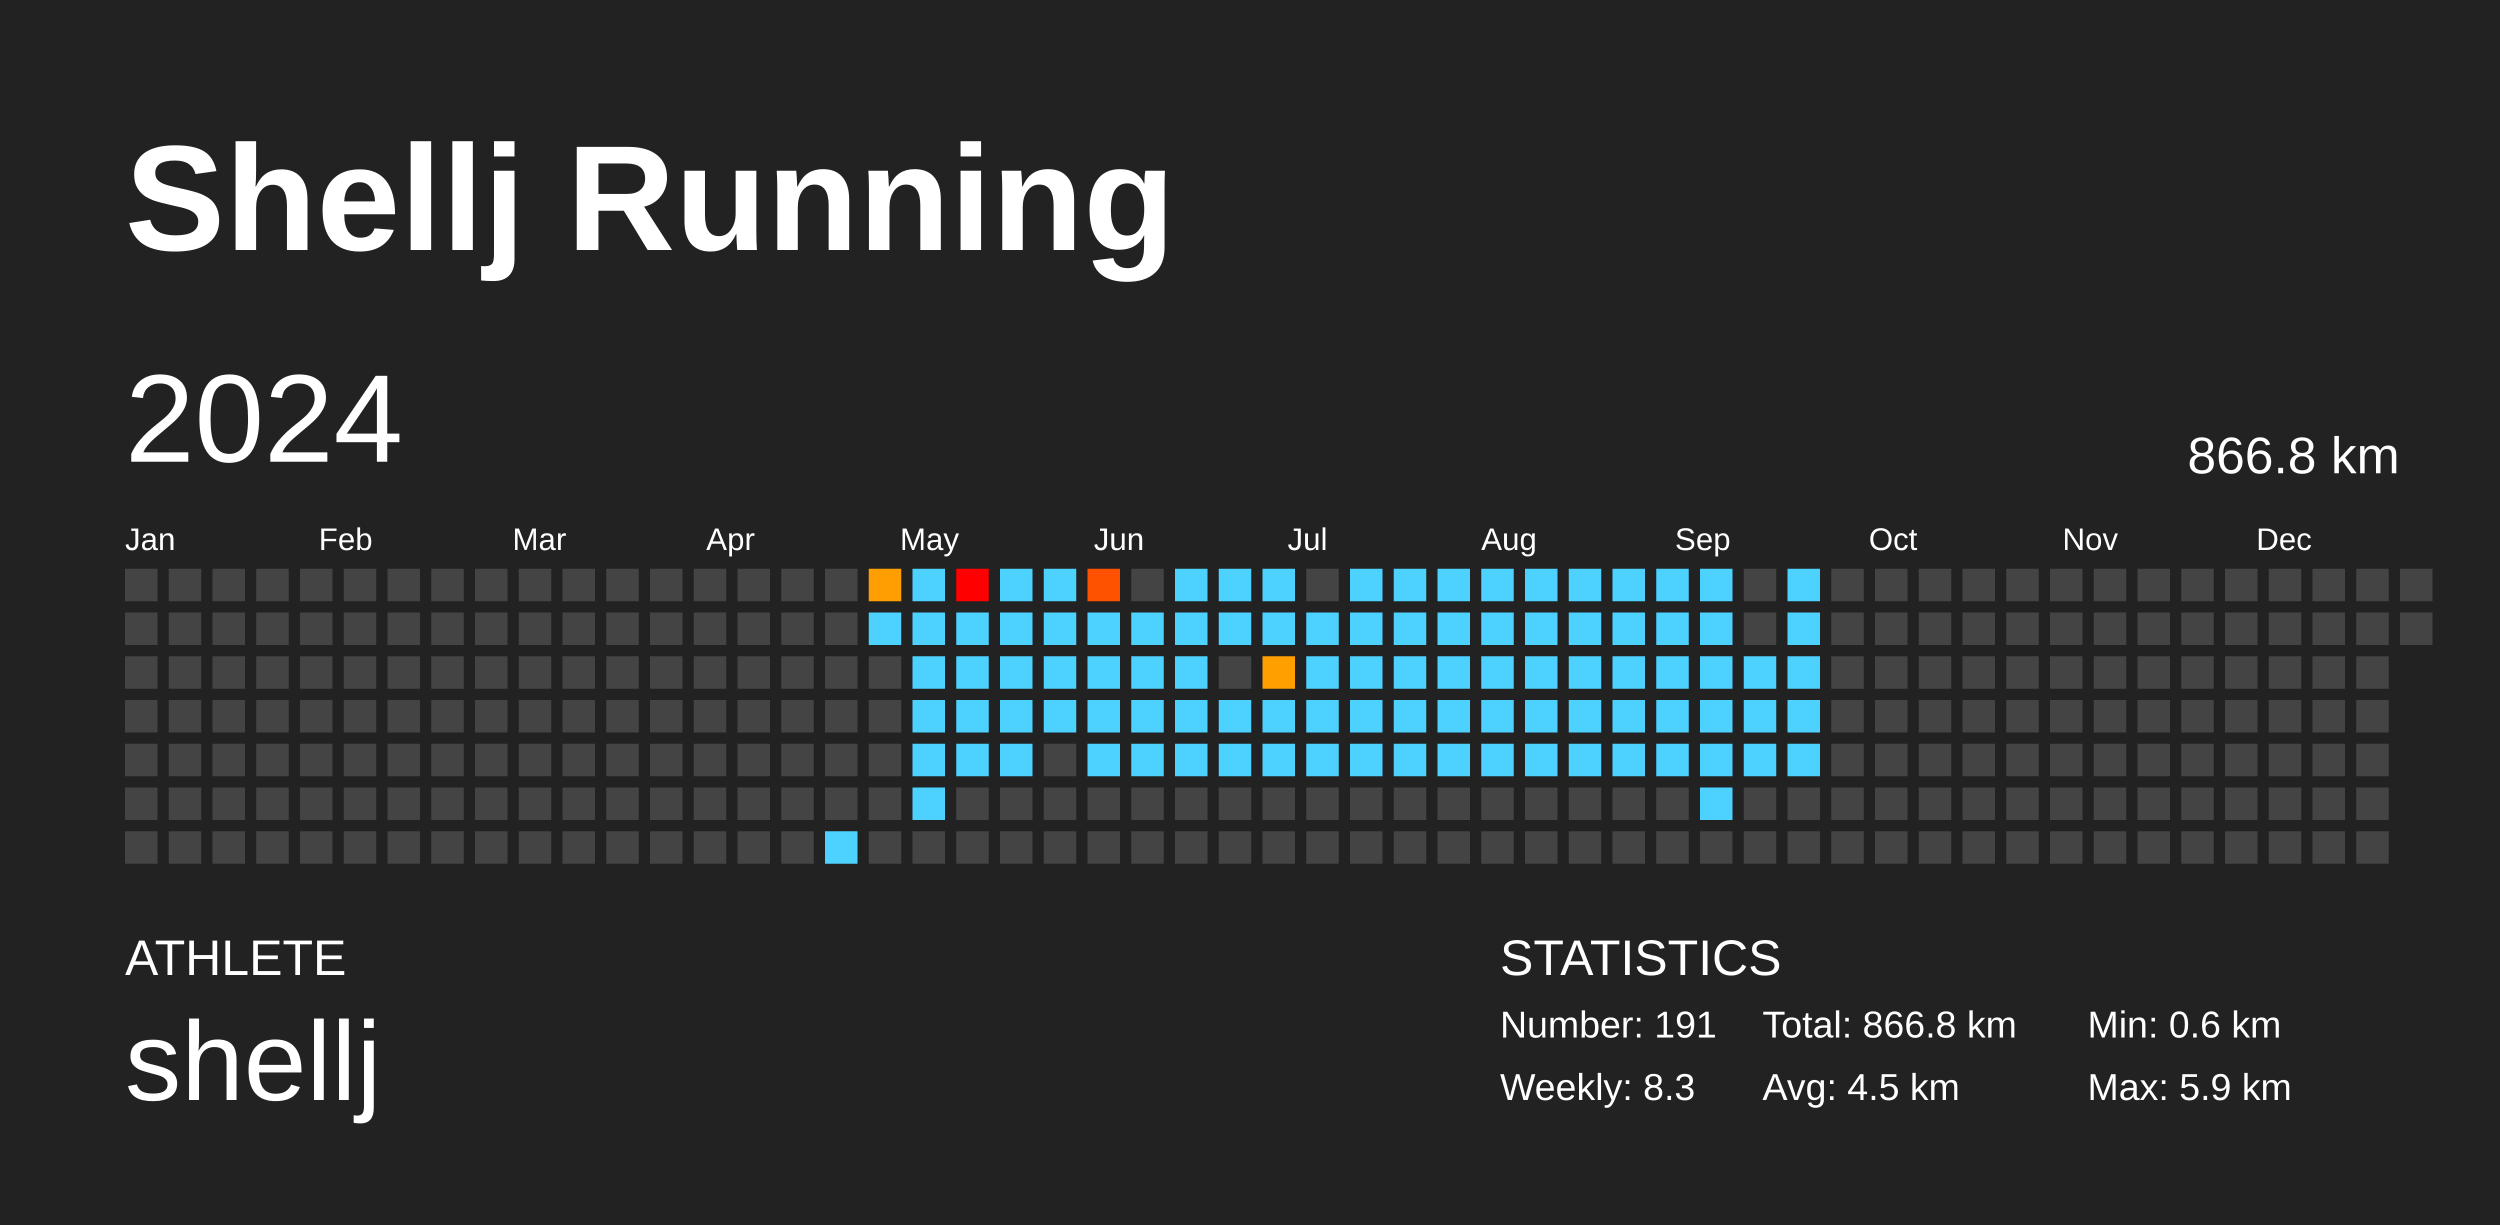
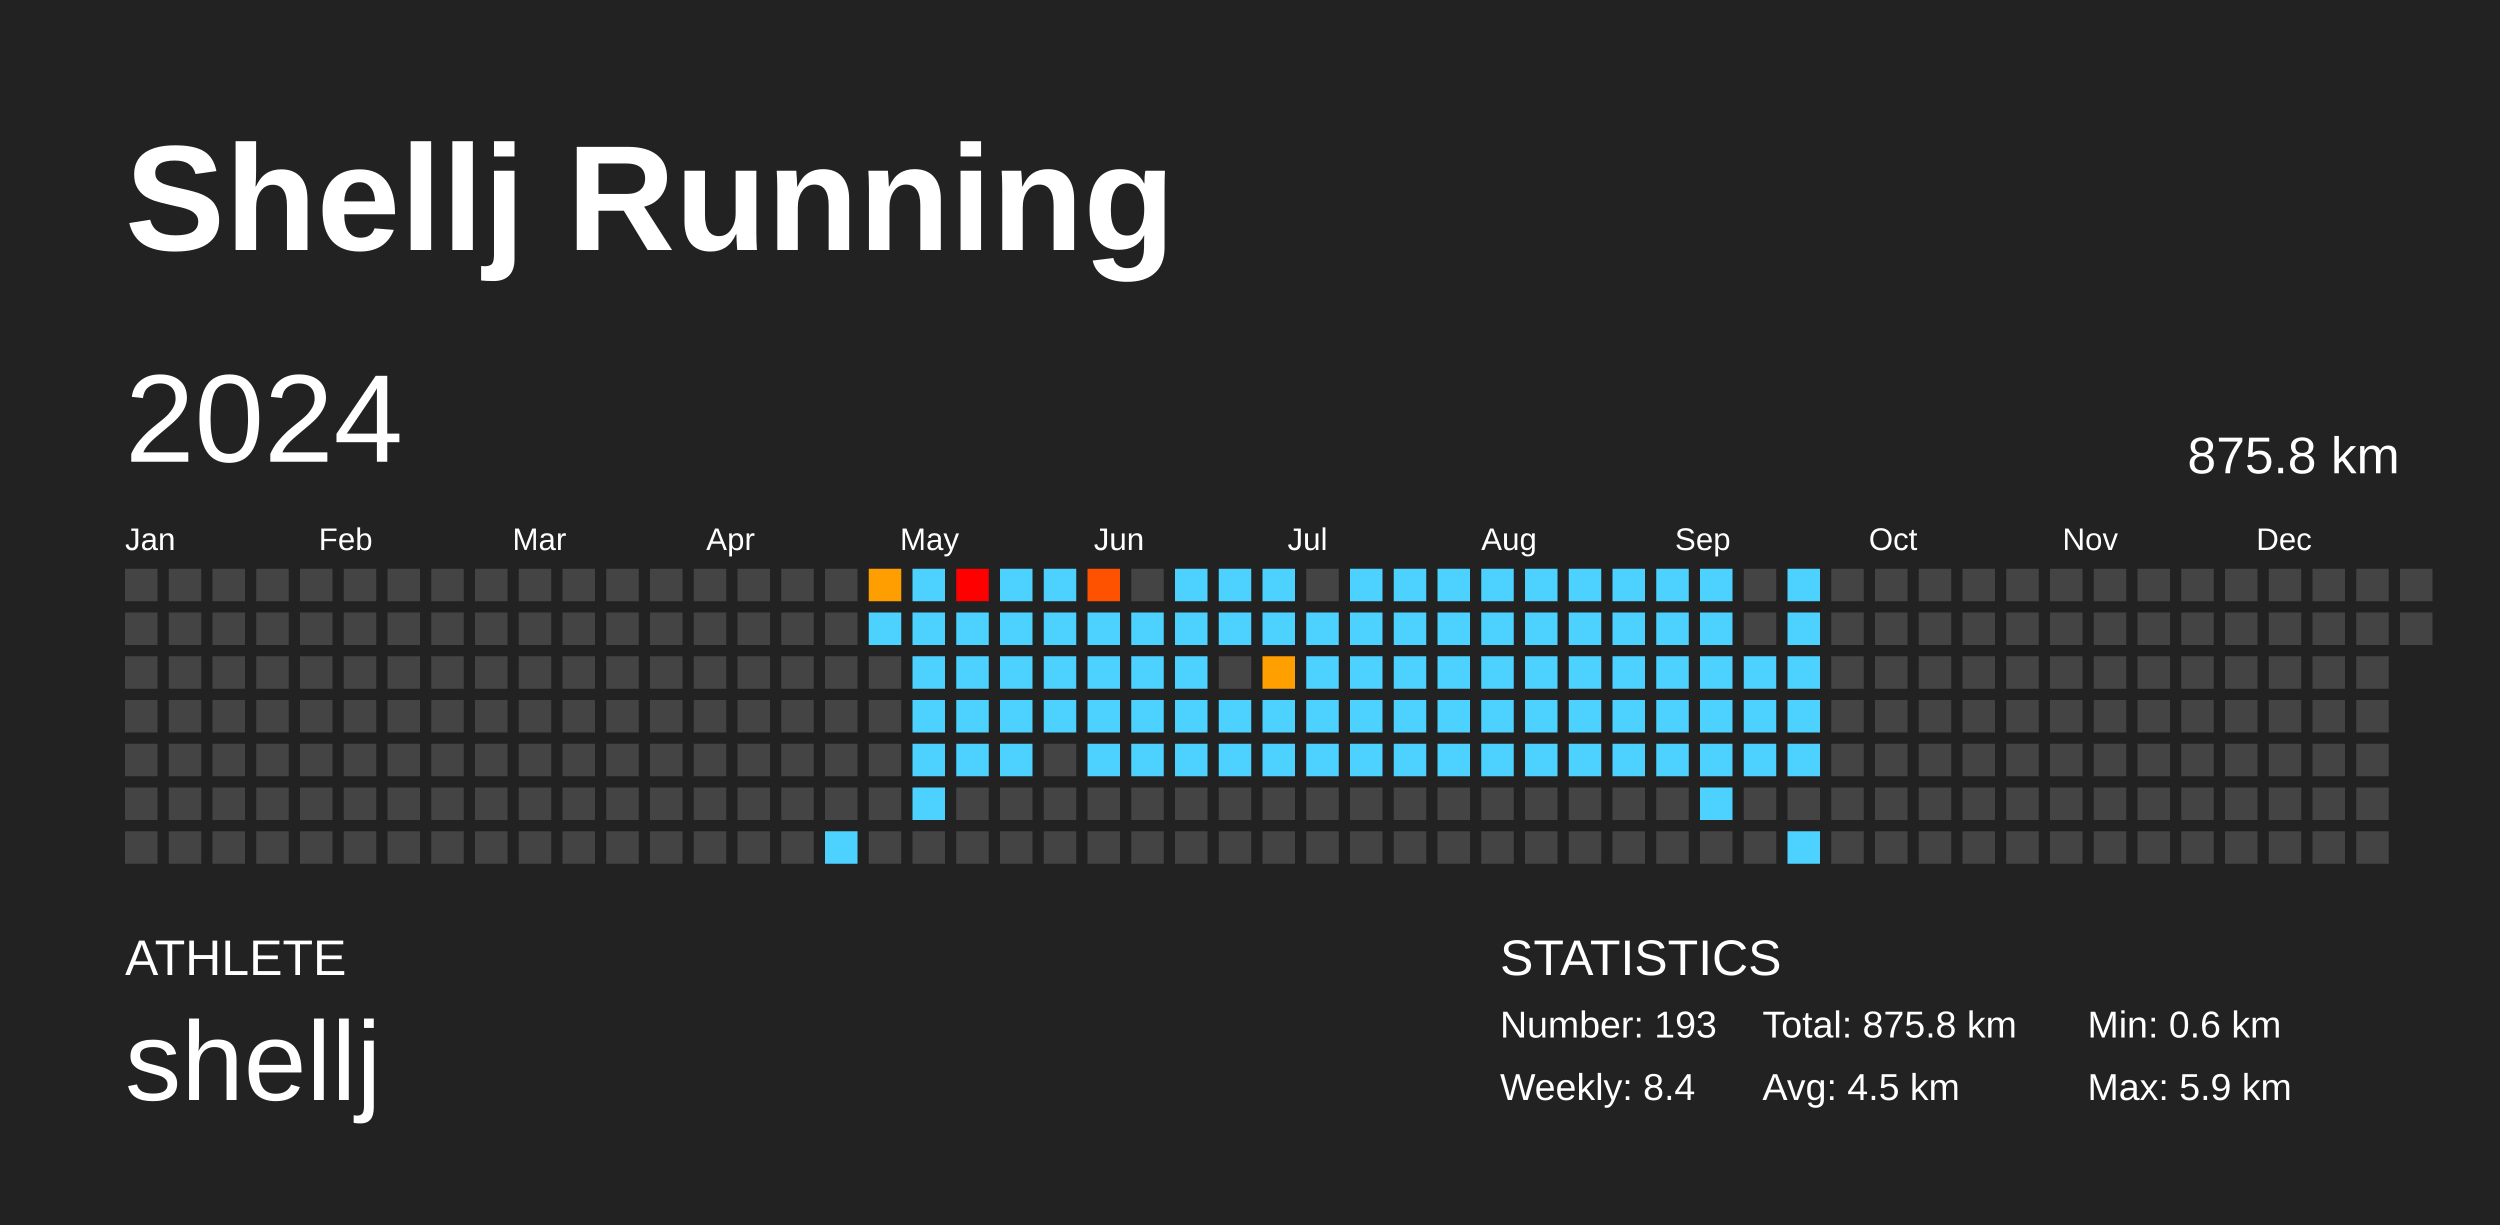
<svg xmlns="http://www.w3.org/2000/svg" baseProfile="full" height="98mm" version="1.1" viewBox="0,0,200,98" width="200mm">
  <defs />
  <rect fill="#222222" height="98" width="200" x="0" y="0" />
  <text fill="#FFFFFF" style="font-size:12px; font-family:Arial; font-weight:bold;" x="10" y="20">Shellj Running</text>
  <text fill="#FFFFFF" style="font-size:4px; font-family:Arial" x="10" y="78">ATHLETE</text>
  <text fill="#FFFFFF" style="font-size:9px; font-family:Arial" x="10" y="88">shellj</text>
  <text fill="#FFFFFF" style="font-size:4px; font-family:Arial" x="120" y="78">STATISTICS</text>
-   <text fill="#FFFFFF" style="font-size:3px; font-family:Arial" x="120" y="83">Number: 191</text>
-   <text fill="#FFFFFF" style="font-size:3px; font-family:Arial" x="120" y="88">Weekly: 8.3</text>
-   <text fill="#FFFFFF" style="font-size:3px; font-family:Arial" x="141" y="83">Total: 866.8 km</text>
+   <text fill="#FFFFFF" style="font-size:3px; font-family:Arial" x="120" y="83">Number: 193</text>
+   <text fill="#FFFFFF" style="font-size:3px; font-family:Arial" x="120" y="88">Weekly: 8.4</text>
+   <text fill="#FFFFFF" style="font-size:3px; font-family:Arial" x="141" y="83">Total: 875.8 km</text>
  <text fill="#FFFFFF" style="font-size:3px; font-family:Arial" x="141" y="88">Avg: 4.5 km</text>
  <text fill="#FFFFFF" style="font-size:3px; font-family:Arial" x="167" y="83">Min: 0.6 km</text>
  <text fill="#FFFFFF" style="font-size:3px; font-family:Arial" x="167" y="88">Max: 5.9 km</text>
  <text dominant-baseline="hanging" fill="#FFFFFF" style="font-size:10.0px; font-family:Arial;" x="10" y="30">2024</text>
-   <text dominant-baseline="hanging" fill="#FFFFFF" style="font-size:4.125px; font-family:Arial;" x="175" y="35">866.8 km</text>
+   <text dominant-baseline="hanging" fill="#FFFFFF" style="font-size:4.125px; font-family:Arial;" x="175" y="35">875.8 km</text>
  <text fill="#FFFFFF" style="font-size:2.5px; font-family:Arial" x="10.0" y="44">Jan</text>
  <text fill="#FFFFFF" style="font-size:2.5px; font-family:Arial" x="25.5" y="44">Feb</text>
  <text fill="#FFFFFF" style="font-size:2.5px; font-family:Arial" x="41.0" y="44">Mar</text>
  <text fill="#FFFFFF" style="font-size:2.5px; font-family:Arial" x="56.5" y="44">Apr</text>
  <text fill="#FFFFFF" style="font-size:2.5px; font-family:Arial" x="72.0" y="44">May</text>
  <text fill="#FFFFFF" style="font-size:2.5px; font-family:Arial" x="87.5" y="44">Jun</text>
  <text fill="#FFFFFF" style="font-size:2.5px; font-family:Arial" x="103.0" y="44">Jul</text>
  <text fill="#FFFFFF" style="font-size:2.5px; font-family:Arial" x="118.5" y="44">Aug</text>
  <text fill="#FFFFFF" style="font-size:2.5px; font-family:Arial" x="134.0" y="44">Sep</text>
  <text fill="#FFFFFF" style="font-size:2.5px; font-family:Arial" x="149.5" y="44">Oct</text>
  <text fill="#FFFFFF" style="font-size:2.5px; font-family:Arial" x="165.0" y="44">Nov</text>
  <text fill="#FFFFFF" style="font-size:2.5px; font-family:Arial" x="180.5" y="44">Dec</text>
  <rect fill="#444444" height="2.6" width="2.6" x="10.0" y="45.5" />
  <rect fill="#444444" height="2.6" width="2.6" x="10.0" y="49.0" />
  <rect fill="#444444" height="2.6" width="2.6" x="10.0" y="52.5" />
  <rect fill="#444444" height="2.6" width="2.6" x="10.0" y="56.0" />
  <rect fill="#444444" height="2.6" width="2.6" x="10.0" y="59.5" />
  <rect fill="#444444" height="2.6" width="2.6" x="10.0" y="63.0" />
  <rect fill="#444444" height="2.6" width="2.6" x="10.0" y="66.5" />
  <rect fill="#444444" height="2.6" width="2.6" x="13.5" y="45.5" />
  <rect fill="#444444" height="2.6" width="2.6" x="13.5" y="49.0" />
  <rect fill="#444444" height="2.6" width="2.6" x="13.5" y="52.5" />
  <rect fill="#444444" height="2.6" width="2.6" x="13.5" y="56.0" />
  <rect fill="#444444" height="2.6" width="2.6" x="13.5" y="59.5" />
  <rect fill="#444444" height="2.6" width="2.6" x="13.5" y="63.0" />
  <rect fill="#444444" height="2.6" width="2.6" x="13.5" y="66.5" />
  <rect fill="#444444" height="2.6" width="2.6" x="17.0" y="45.5" />
  <rect fill="#444444" height="2.6" width="2.6" x="17.0" y="49.0" />
  <rect fill="#444444" height="2.6" width="2.6" x="17.0" y="52.5" />
  <rect fill="#444444" height="2.6" width="2.6" x="17.0" y="56.0" />
  <rect fill="#444444" height="2.6" width="2.6" x="17.0" y="59.5" />
  <rect fill="#444444" height="2.6" width="2.6" x="17.0" y="63.0" />
  <rect fill="#444444" height="2.6" width="2.6" x="17.0" y="66.5" />
  <rect fill="#444444" height="2.6" width="2.6" x="20.5" y="45.5" />
  <rect fill="#444444" height="2.6" width="2.6" x="20.5" y="49.0" />
  <rect fill="#444444" height="2.6" width="2.6" x="20.5" y="52.5" />
  <rect fill="#444444" height="2.6" width="2.6" x="20.5" y="56.0" />
  <rect fill="#444444" height="2.6" width="2.6" x="20.5" y="59.5" />
  <rect fill="#444444" height="2.6" width="2.6" x="20.5" y="63.0" />
  <rect fill="#444444" height="2.6" width="2.6" x="20.5" y="66.5" />
  <rect fill="#444444" height="2.6" width="2.6" x="24.0" y="45.5" />
  <rect fill="#444444" height="2.6" width="2.6" x="24.0" y="49.0" />
  <rect fill="#444444" height="2.6" width="2.6" x="24.0" y="52.5" />
  <rect fill="#444444" height="2.6" width="2.6" x="24.0" y="56.0" />
  <rect fill="#444444" height="2.6" width="2.6" x="24.0" y="59.5" />
  <rect fill="#444444" height="2.6" width="2.6" x="24.0" y="63.0" />
  <rect fill="#444444" height="2.6" width="2.6" x="24.0" y="66.5" />
  <rect fill="#444444" height="2.6" width="2.6" x="27.5" y="45.5" />
  <rect fill="#444444" height="2.6" width="2.6" x="27.5" y="49.0" />
  <rect fill="#444444" height="2.6" width="2.6" x="27.5" y="52.5" />
  <rect fill="#444444" height="2.6" width="2.6" x="27.5" y="56.0" />
  <rect fill="#444444" height="2.6" width="2.6" x="27.5" y="59.5" />
  <rect fill="#444444" height="2.6" width="2.6" x="27.5" y="63.0" />
  <rect fill="#444444" height="2.6" width="2.6" x="27.5" y="66.5" />
  <rect fill="#444444" height="2.6" width="2.6" x="31.0" y="45.5" />
  <rect fill="#444444" height="2.6" width="2.6" x="31.0" y="49.0" />
  <rect fill="#444444" height="2.6" width="2.6" x="31.0" y="52.5" />
  <rect fill="#444444" height="2.6" width="2.6" x="31.0" y="56.0" />
  <rect fill="#444444" height="2.6" width="2.6" x="31.0" y="59.5" />
  <rect fill="#444444" height="2.6" width="2.6" x="31.0" y="63.0" />
  <rect fill="#444444" height="2.6" width="2.6" x="31.0" y="66.5" />
  <rect fill="#444444" height="2.6" width="2.6" x="34.5" y="45.5" />
  <rect fill="#444444" height="2.6" width="2.6" x="34.5" y="49.0" />
  <rect fill="#444444" height="2.6" width="2.6" x="34.5" y="52.5" />
  <rect fill="#444444" height="2.6" width="2.6" x="34.5" y="56.0" />
  <rect fill="#444444" height="2.6" width="2.6" x="34.5" y="59.5" />
  <rect fill="#444444" height="2.6" width="2.6" x="34.5" y="63.0" />
  <rect fill="#444444" height="2.6" width="2.6" x="34.5" y="66.5" />
  <rect fill="#444444" height="2.6" width="2.6" x="38.0" y="45.5" />
  <rect fill="#444444" height="2.6" width="2.6" x="38.0" y="49.0" />
  <rect fill="#444444" height="2.6" width="2.6" x="38.0" y="52.5" />
  <rect fill="#444444" height="2.6" width="2.6" x="38.0" y="56.0" />
  <rect fill="#444444" height="2.6" width="2.6" x="38.0" y="59.5" />
  <rect fill="#444444" height="2.6" width="2.6" x="38.0" y="63.0" />
  <rect fill="#444444" height="2.6" width="2.6" x="38.0" y="66.5" />
  <rect fill="#444444" height="2.6" width="2.6" x="41.5" y="45.5" />
  <rect fill="#444444" height="2.6" width="2.6" x="41.5" y="49.0" />
  <rect fill="#444444" height="2.6" width="2.6" x="41.5" y="52.5" />
  <rect fill="#444444" height="2.6" width="2.6" x="41.5" y="56.0" />
  <rect fill="#444444" height="2.6" width="2.6" x="41.5" y="59.5" />
  <rect fill="#444444" height="2.6" width="2.6" x="41.5" y="63.0" />
  <rect fill="#444444" height="2.6" width="2.6" x="41.5" y="66.5" />
  <rect fill="#444444" height="2.6" width="2.6" x="45.0" y="45.5" />
  <rect fill="#444444" height="2.6" width="2.6" x="45.0" y="49.0" />
  <rect fill="#444444" height="2.6" width="2.6" x="45.0" y="52.5" />
  <rect fill="#444444" height="2.6" width="2.6" x="45.0" y="56.0" />
  <rect fill="#444444" height="2.6" width="2.6" x="45.0" y="59.5" />
  <rect fill="#444444" height="2.6" width="2.6" x="45.0" y="63.0" />
  <rect fill="#444444" height="2.6" width="2.6" x="45.0" y="66.5" />
  <rect fill="#444444" height="2.6" width="2.6" x="48.5" y="45.5" />
  <rect fill="#444444" height="2.6" width="2.6" x="48.5" y="49.0" />
  <rect fill="#444444" height="2.6" width="2.6" x="48.5" y="52.5" />
  <rect fill="#444444" height="2.6" width="2.6" x="48.5" y="56.0" />
  <rect fill="#444444" height="2.6" width="2.6" x="48.5" y="59.5" />
  <rect fill="#444444" height="2.6" width="2.6" x="48.5" y="63.0" />
  <rect fill="#444444" height="2.6" width="2.6" x="48.5" y="66.5" />
  <rect fill="#444444" height="2.6" width="2.6" x="52.0" y="45.5" />
  <rect fill="#444444" height="2.6" width="2.6" x="52.0" y="49.0" />
  <rect fill="#444444" height="2.6" width="2.6" x="52.0" y="52.5" />
  <rect fill="#444444" height="2.6" width="2.6" x="52.0" y="56.0" />
  <rect fill="#444444" height="2.6" width="2.6" x="52.0" y="59.5" />
  <rect fill="#444444" height="2.6" width="2.6" x="52.0" y="63.0" />
  <rect fill="#444444" height="2.6" width="2.6" x="52.0" y="66.5" />
  <rect fill="#444444" height="2.6" width="2.6" x="55.5" y="45.5" />
  <rect fill="#444444" height="2.6" width="2.6" x="55.5" y="49.0" />
  <rect fill="#444444" height="2.6" width="2.6" x="55.5" y="52.5" />
  <rect fill="#444444" height="2.6" width="2.6" x="55.5" y="56.0" />
  <rect fill="#444444" height="2.6" width="2.6" x="55.5" y="59.5" />
  <rect fill="#444444" height="2.6" width="2.6" x="55.5" y="63.0" />
  <rect fill="#444444" height="2.6" width="2.6" x="55.5" y="66.5" />
  <rect fill="#444444" height="2.6" width="2.6" x="59.0" y="45.5" />
  <rect fill="#444444" height="2.6" width="2.6" x="59.0" y="49.0" />
  <rect fill="#444444" height="2.6" width="2.6" x="59.0" y="52.5" />
  <rect fill="#444444" height="2.6" width="2.6" x="59.0" y="56.0" />
  <rect fill="#444444" height="2.6" width="2.6" x="59.0" y="59.5" />
  <rect fill="#444444" height="2.6" width="2.6" x="59.0" y="63.0" />
  <rect fill="#444444" height="2.6" width="2.6" x="59.0" y="66.5" />
  <rect fill="#444444" height="2.6" width="2.6" x="62.5" y="45.5" />
  <rect fill="#444444" height="2.6" width="2.6" x="62.5" y="49.0" />
  <rect fill="#444444" height="2.6" width="2.6" x="62.5" y="52.5" />
  <rect fill="#444444" height="2.6" width="2.6" x="62.5" y="56.0" />
  <rect fill="#444444" height="2.6" width="2.6" x="62.5" y="59.5" />
  <rect fill="#444444" height="2.6" width="2.6" x="62.5" y="63.0" />
  <rect fill="#444444" height="2.6" width="2.6" x="62.5" y="66.5" />
  <rect fill="#444444" height="2.6" width="2.6" x="66.0" y="45.5" />
  <rect fill="#444444" height="2.6" width="2.6" x="66.0" y="49.0" />
  <rect fill="#444444" height="2.6" width="2.6" x="66.0" y="52.5" />
  <rect fill="#444444" height="2.6" width="2.6" x="66.0" y="56.0" />
  <rect fill="#444444" height="2.6" width="2.6" x="66.0" y="59.5" />
  <rect fill="#444444" height="2.6" width="2.6" x="66.0" y="63.0" />
  <rect fill="#4dd2ff" height="2.6" width="2.6" x="66.0" y="66.5" />
  <rect fill="#ff9e00" height="2.6" width="2.6" x="69.5" y="45.5" />
  <rect fill="#4dd2ff" height="2.6" width="2.6" x="69.5" y="49.0" />
  <rect fill="#444444" height="2.6" width="2.6" x="69.5" y="52.5" />
  <rect fill="#444444" height="2.6" width="2.6" x="69.5" y="56.0" />
  <rect fill="#444444" height="2.6" width="2.6" x="69.5" y="59.5" />
  <rect fill="#444444" height="2.6" width="2.6" x="69.5" y="63.0" />
  <rect fill="#444444" height="2.6" width="2.6" x="69.5" y="66.5" />
  <rect fill="#4dd2ff" height="2.6" width="2.6" x="73.0" y="45.5" />
  <rect fill="#4dd2ff" height="2.6" width="2.6" x="73.0" y="49.0" />
  <rect fill="#4dd2ff" height="2.6" width="2.6" x="73.0" y="52.5" />
  <rect fill="#4dd2ff" height="2.6" width="2.6" x="73.0" y="56.0" />
  <rect fill="#4dd2ff" height="2.6" width="2.6" x="73.0" y="59.5" />
  <rect fill="#4dd2ff" height="2.6" width="2.6" x="73.0" y="63.0" />
  <rect fill="#444444" height="2.6" width="2.6" x="73.0" y="66.5" />
  <rect fill="red" height="2.6" width="2.6" x="76.5" y="45.5" />
  <rect fill="#4dd2ff" height="2.6" width="2.6" x="76.5" y="49.0" />
  <rect fill="#4dd2ff" height="2.6" width="2.6" x="76.5" y="52.5" />
  <rect fill="#4dd2ff" height="2.6" width="2.6" x="76.5" y="56.0" />
  <rect fill="#4dd2ff" height="2.6" width="2.6" x="76.5" y="59.5" />
  <rect fill="#444444" height="2.6" width="2.6" x="76.5" y="63.0" />
  <rect fill="#444444" height="2.6" width="2.6" x="76.5" y="66.5" />
  <rect fill="#4dd2ff" height="2.6" width="2.6" x="80.0" y="45.5" />
  <rect fill="#4dd2ff" height="2.6" width="2.6" x="80.0" y="49.0" />
  <rect fill="#4dd2ff" height="2.6" width="2.6" x="80.0" y="52.5" />
  <rect fill="#4dd2ff" height="2.6" width="2.6" x="80.0" y="56.0" />
  <rect fill="#4dd2ff" height="2.6" width="2.6" x="80.0" y="59.5" />
  <rect fill="#444444" height="2.6" width="2.6" x="80.0" y="63.0" />
  <rect fill="#444444" height="2.6" width="2.6" x="80.0" y="66.5" />
  <rect fill="#4dd2ff" height="2.6" width="2.6" x="83.5" y="45.5" />
  <rect fill="#4dd2ff" height="2.6" width="2.6" x="83.5" y="49.0" />
  <rect fill="#4dd2ff" height="2.6" width="2.6" x="83.5" y="52.5" />
  <rect fill="#4dd2ff" height="2.6" width="2.6" x="83.5" y="56.0" />
  <rect fill="#444444" height="2.6" width="2.6" x="83.5" y="59.5" />
  <rect fill="#444444" height="2.6" width="2.6" x="83.5" y="63.0" />
  <rect fill="#444444" height="2.6" width="2.6" x="83.5" y="66.5" />
  <rect fill="#ff5200" height="2.6" width="2.6" x="87.0" y="45.5" />
  <rect fill="#4dd2ff" height="2.6" width="2.6" x="87.0" y="49.0" />
  <rect fill="#4dd2ff" height="2.6" width="2.6" x="87.0" y="52.5" />
  <rect fill="#4dd2ff" height="2.6" width="2.6" x="87.0" y="56.0" />
  <rect fill="#4dd2ff" height="2.6" width="2.6" x="87.0" y="59.5" />
  <rect fill="#444444" height="2.6" width="2.6" x="87.0" y="63.0" />
  <rect fill="#444444" height="2.6" width="2.6" x="87.0" y="66.5" />
  <rect fill="#444444" height="2.6" width="2.6" x="90.5" y="45.5" />
  <rect fill="#4dd2ff" height="2.6" width="2.6" x="90.5" y="49.0" />
  <rect fill="#4dd2ff" height="2.6" width="2.6" x="90.5" y="52.5" />
  <rect fill="#4dd2ff" height="2.6" width="2.6" x="90.5" y="56.0" />
  <rect fill="#4dd2ff" height="2.6" width="2.6" x="90.5" y="59.5" />
  <rect fill="#444444" height="2.6" width="2.6" x="90.5" y="63.0" />
  <rect fill="#444444" height="2.6" width="2.6" x="90.5" y="66.5" />
  <rect fill="#4dd2ff" height="2.6" width="2.6" x="94.0" y="45.5" />
  <rect fill="#4dd2ff" height="2.6" width="2.6" x="94.0" y="49.0" />
  <rect fill="#4dd2ff" height="2.6" width="2.6" x="94.0" y="52.5" />
  <rect fill="#4dd2ff" height="2.6" width="2.6" x="94.0" y="56.0" />
  <rect fill="#4dd2ff" height="2.6" width="2.6" x="94.0" y="59.5" />
  <rect fill="#444444" height="2.6" width="2.6" x="94.0" y="63.0" />
  <rect fill="#444444" height="2.6" width="2.6" x="94.0" y="66.5" />
  <rect fill="#4dd2ff" height="2.6" width="2.6" x="97.5" y="45.5" />
  <rect fill="#4dd2ff" height="2.6" width="2.6" x="97.5" y="49.0" />
  <rect fill="#444444" height="2.6" width="2.6" x="97.5" y="52.5" />
  <rect fill="#4dd2ff" height="2.6" width="2.6" x="97.5" y="56.0" />
  <rect fill="#4dd2ff" height="2.6" width="2.6" x="97.5" y="59.5" />
  <rect fill="#444444" height="2.6" width="2.6" x="97.5" y="63.0" />
  <rect fill="#444444" height="2.6" width="2.6" x="97.5" y="66.5" />
  <rect fill="#4dd2ff" height="2.6" width="2.6" x="101.0" y="45.5" />
  <rect fill="#4dd2ff" height="2.6" width="2.6" x="101.0" y="49.0" />
  <rect fill="#ffa000" height="2.6" width="2.6" x="101.0" y="52.5" />
  <rect fill="#4dd2ff" height="2.6" width="2.6" x="101.0" y="56.0" />
  <rect fill="#4dd2ff" height="2.6" width="2.6" x="101.0" y="59.5" />
  <rect fill="#444444" height="2.6" width="2.6" x="101.0" y="63.0" />
  <rect fill="#444444" height="2.6" width="2.6" x="101.0" y="66.5" />
  <rect fill="#444444" height="2.6" width="2.6" x="104.5" y="45.5" />
  <rect fill="#4dd2ff" height="2.6" width="2.6" x="104.5" y="49.0" />
  <rect fill="#4dd2ff" height="2.6" width="2.6" x="104.5" y="52.5" />
  <rect fill="#4dd2ff" height="2.6" width="2.6" x="104.5" y="56.0" />
  <rect fill="#4dd2ff" height="2.6" width="2.6" x="104.5" y="59.5" />
  <rect fill="#444444" height="2.6" width="2.6" x="104.5" y="63.0" />
  <rect fill="#444444" height="2.6" width="2.6" x="104.5" y="66.5" />
  <rect fill="#4dd2ff" height="2.6" width="2.6" x="108.0" y="45.5" />
  <rect fill="#4dd2ff" height="2.6" width="2.6" x="108.0" y="49.0" />
  <rect fill="#4dd2ff" height="2.6" width="2.6" x="108.0" y="52.5" />
  <rect fill="#4dd2ff" height="2.6" width="2.6" x="108.0" y="56.0" />
  <rect fill="#4dd2ff" height="2.6" width="2.6" x="108.0" y="59.5" />
  <rect fill="#444444" height="2.6" width="2.6" x="108.0" y="63.0" />
  <rect fill="#444444" height="2.6" width="2.6" x="108.0" y="66.5" />
  <rect fill="#4dd2ff" height="2.6" width="2.6" x="111.5" y="45.5" />
  <rect fill="#4dd2ff" height="2.6" width="2.6" x="111.5" y="49.0" />
  <rect fill="#4dd2ff" height="2.6" width="2.6" x="111.5" y="52.5" />
  <rect fill="#4dd2ff" height="2.6" width="2.6" x="111.5" y="56.0" />
  <rect fill="#4dd2ff" height="2.6" width="2.6" x="111.5" y="59.5" />
  <rect fill="#444444" height="2.6" width="2.6" x="111.5" y="63.0" />
  <rect fill="#444444" height="2.6" width="2.6" x="111.5" y="66.5" />
  <rect fill="#4dd2ff" height="2.6" width="2.6" x="115.0" y="45.5" />
  <rect fill="#4dd2ff" height="2.6" width="2.6" x="115.0" y="49.0" />
  <rect fill="#4dd2ff" height="2.6" width="2.6" x="115.0" y="52.5" />
  <rect fill="#4dd2ff" height="2.6" width="2.6" x="115.0" y="56.0" />
  <rect fill="#4dd2ff" height="2.6" width="2.6" x="115.0" y="59.5" />
  <rect fill="#444444" height="2.6" width="2.6" x="115.0" y="63.0" />
  <rect fill="#444444" height="2.6" width="2.6" x="115.0" y="66.5" />
  <rect fill="#4dd2ff" height="2.6" width="2.6" x="118.5" y="45.5" />
  <rect fill="#4dd2ff" height="2.6" width="2.6" x="118.5" y="49.0" />
  <rect fill="#4dd2ff" height="2.6" width="2.6" x="118.5" y="52.5" />
  <rect fill="#4dd2ff" height="2.6" width="2.6" x="118.5" y="56.0" />
  <rect fill="#4dd2ff" height="2.6" width="2.6" x="118.5" y="59.5" />
  <rect fill="#444444" height="2.6" width="2.6" x="118.5" y="63.0" />
  <rect fill="#444444" height="2.6" width="2.6" x="118.5" y="66.5" />
  <rect fill="#4dd2ff" height="2.6" width="2.6" x="122.0" y="45.5" />
  <rect fill="#4dd2ff" height="2.6" width="2.6" x="122.0" y="49.0" />
  <rect fill="#4dd2ff" height="2.6" width="2.6" x="122.0" y="52.5" />
  <rect fill="#4dd2ff" height="2.6" width="2.6" x="122.0" y="56.0" />
  <rect fill="#4dd2ff" height="2.6" width="2.6" x="122.0" y="59.5" />
  <rect fill="#444444" height="2.6" width="2.6" x="122.0" y="63.0" />
  <rect fill="#444444" height="2.6" width="2.6" x="122.0" y="66.5" />
  <rect fill="#4dd2ff" height="2.6" width="2.6" x="125.5" y="45.5" />
  <rect fill="#4dd2ff" height="2.6" width="2.6" x="125.5" y="49.0" />
  <rect fill="#4dd2ff" height="2.6" width="2.6" x="125.5" y="52.5" />
  <rect fill="#4dd2ff" height="2.6" width="2.6" x="125.5" y="56.0" />
  <rect fill="#4dd2ff" height="2.6" width="2.6" x="125.5" y="59.5" />
  <rect fill="#444444" height="2.6" width="2.6" x="125.5" y="63.0" />
  <rect fill="#444444" height="2.6" width="2.6" x="125.5" y="66.5" />
  <rect fill="#4dd2ff" height="2.6" width="2.6" x="129.0" y="45.5" />
  <rect fill="#4dd2ff" height="2.6" width="2.6" x="129.0" y="49.0" />
  <rect fill="#4dd2ff" height="2.6" width="2.6" x="129.0" y="52.5" />
  <rect fill="#4dd2ff" height="2.6" width="2.6" x="129.0" y="56.0" />
  <rect fill="#4dd2ff" height="2.6" width="2.6" x="129.0" y="59.5" />
  <rect fill="#444444" height="2.6" width="2.6" x="129.0" y="63.0" />
  <rect fill="#444444" height="2.6" width="2.6" x="129.0" y="66.5" />
  <rect fill="#4dd2ff" height="2.6" width="2.6" x="132.5" y="45.5" />
  <rect fill="#4dd2ff" height="2.6" width="2.6" x="132.5" y="49.0" />
  <rect fill="#4dd2ff" height="2.6" width="2.6" x="132.5" y="52.5" />
  <rect fill="#4dd2ff" height="2.6" width="2.6" x="132.5" y="56.0" />
  <rect fill="#4dd2ff" height="2.6" width="2.6" x="132.5" y="59.5" />
  <rect fill="#444444" height="2.6" width="2.6" x="132.5" y="63.0" />
  <rect fill="#444444" height="2.6" width="2.6" x="132.5" y="66.5" />
  <rect fill="#4dd2ff" height="2.6" width="2.6" x="136.0" y="45.5" />
  <rect fill="#4dd2ff" height="2.6" width="2.6" x="136.0" y="49.0" />
  <rect fill="#4dd2ff" height="2.6" width="2.6" x="136.0" y="52.5" />
  <rect fill="#4dd2ff" height="2.6" width="2.6" x="136.0" y="56.0" />
  <rect fill="#4dd2ff" height="2.6" width="2.6" x="136.0" y="59.5" />
  <rect fill="#4dd2ff" height="2.6" width="2.6" x="136.0" y="63.0" />
  <rect fill="#444444" height="2.6" width="2.6" x="136.0" y="66.5" />
  <rect fill="#444444" height="2.6" width="2.6" x="139.5" y="45.5" />
  <rect fill="#444444" height="2.6" width="2.6" x="139.5" y="49.0" />
  <rect fill="#4dd2ff" height="2.6" width="2.6" x="139.5" y="52.5" />
  <rect fill="#4dd2ff" height="2.6" width="2.6" x="139.5" y="56.0" />
  <rect fill="#4dd2ff" height="2.6" width="2.6" x="139.5" y="59.5" />
  <rect fill="#444444" height="2.6" width="2.6" x="139.5" y="63.0" />
  <rect fill="#444444" height="2.6" width="2.6" x="139.5" y="66.5" />
  <rect fill="#4dd2ff" height="2.6" width="2.6" x="143.0" y="45.5" />
  <rect fill="#4dd2ff" height="2.6" width="2.6" x="143.0" y="49.0" />
  <rect fill="#4dd2ff" height="2.6" width="2.6" x="143.0" y="52.5" />
  <rect fill="#4dd2ff" height="2.6" width="2.6" x="143.0" y="56.0" />
  <rect fill="#4dd2ff" height="2.6" width="2.6" x="143.0" y="59.5" />
  <rect fill="#444444" height="2.6" width="2.6" x="143.0" y="63.0" />
-   <rect fill="#444444" height="2.6" width="2.6" x="143.0" y="66.5" />
+   <rect fill="#4dd2ff" height="2.6" width="2.6" x="143.0" y="66.5" />
  <rect fill="#444444" height="2.6" width="2.6" x="146.5" y="45.5" />
  <rect fill="#444444" height="2.6" width="2.6" x="146.5" y="49.0" />
  <rect fill="#444444" height="2.6" width="2.6" x="146.5" y="52.5" />
  <rect fill="#444444" height="2.6" width="2.6" x="146.5" y="56.0" />
  <rect fill="#444444" height="2.6" width="2.6" x="146.5" y="59.5" />
  <rect fill="#444444" height="2.6" width="2.6" x="146.5" y="63.0" />
  <rect fill="#444444" height="2.6" width="2.6" x="146.5" y="66.5" />
  <rect fill="#444444" height="2.6" width="2.6" x="150.0" y="45.5" />
  <rect fill="#444444" height="2.6" width="2.6" x="150.0" y="49.0" />
  <rect fill="#444444" height="2.6" width="2.6" x="150.0" y="52.5" />
  <rect fill="#444444" height="2.6" width="2.6" x="150.0" y="56.0" />
  <rect fill="#444444" height="2.6" width="2.6" x="150.0" y="59.5" />
  <rect fill="#444444" height="2.6" width="2.6" x="150.0" y="63.0" />
  <rect fill="#444444" height="2.6" width="2.6" x="150.0" y="66.5" />
  <rect fill="#444444" height="2.6" width="2.6" x="153.5" y="45.5" />
  <rect fill="#444444" height="2.6" width="2.6" x="153.5" y="49.0" />
  <rect fill="#444444" height="2.6" width="2.6" x="153.5" y="52.5" />
  <rect fill="#444444" height="2.6" width="2.6" x="153.5" y="56.0" />
  <rect fill="#444444" height="2.6" width="2.6" x="153.5" y="59.5" />
  <rect fill="#444444" height="2.6" width="2.6" x="153.5" y="63.0" />
  <rect fill="#444444" height="2.6" width="2.6" x="153.5" y="66.5" />
  <rect fill="#444444" height="2.6" width="2.6" x="157.0" y="45.5" />
  <rect fill="#444444" height="2.6" width="2.6" x="157.0" y="49.0" />
  <rect fill="#444444" height="2.6" width="2.6" x="157.0" y="52.5" />
  <rect fill="#444444" height="2.6" width="2.6" x="157.0" y="56.0" />
  <rect fill="#444444" height="2.6" width="2.6" x="157.0" y="59.5" />
  <rect fill="#444444" height="2.6" width="2.6" x="157.0" y="63.0" />
  <rect fill="#444444" height="2.6" width="2.6" x="157.0" y="66.5" />
  <rect fill="#444444" height="2.6" width="2.6" x="160.5" y="45.5" />
  <rect fill="#444444" height="2.6" width="2.6" x="160.5" y="49.0" />
  <rect fill="#444444" height="2.6" width="2.6" x="160.5" y="52.5" />
  <rect fill="#444444" height="2.6" width="2.6" x="160.5" y="56.0" />
  <rect fill="#444444" height="2.6" width="2.6" x="160.5" y="59.5" />
  <rect fill="#444444" height="2.6" width="2.6" x="160.5" y="63.0" />
  <rect fill="#444444" height="2.6" width="2.6" x="160.5" y="66.5" />
  <rect fill="#444444" height="2.6" width="2.6" x="164.0" y="45.5" />
  <rect fill="#444444" height="2.6" width="2.6" x="164.0" y="49.0" />
  <rect fill="#444444" height="2.6" width="2.6" x="164.0" y="52.5" />
  <rect fill="#444444" height="2.6" width="2.6" x="164.0" y="56.0" />
  <rect fill="#444444" height="2.6" width="2.6" x="164.0" y="59.5" />
  <rect fill="#444444" height="2.6" width="2.6" x="164.0" y="63.0" />
  <rect fill="#444444" height="2.6" width="2.6" x="164.0" y="66.5" />
  <rect fill="#444444" height="2.6" width="2.6" x="167.5" y="45.5" />
  <rect fill="#444444" height="2.6" width="2.6" x="167.5" y="49.0" />
  <rect fill="#444444" height="2.6" width="2.6" x="167.5" y="52.5" />
  <rect fill="#444444" height="2.6" width="2.6" x="167.5" y="56.0" />
  <rect fill="#444444" height="2.6" width="2.6" x="167.5" y="59.5" />
  <rect fill="#444444" height="2.6" width="2.6" x="167.5" y="63.0" />
  <rect fill="#444444" height="2.6" width="2.6" x="167.5" y="66.5" />
  <rect fill="#444444" height="2.6" width="2.6" x="171.0" y="45.5" />
  <rect fill="#444444" height="2.6" width="2.6" x="171.0" y="49.0" />
  <rect fill="#444444" height="2.6" width="2.6" x="171.0" y="52.5" />
  <rect fill="#444444" height="2.6" width="2.6" x="171.0" y="56.0" />
  <rect fill="#444444" height="2.6" width="2.6" x="171.0" y="59.5" />
  <rect fill="#444444" height="2.6" width="2.6" x="171.0" y="63.0" />
  <rect fill="#444444" height="2.6" width="2.6" x="171.0" y="66.5" />
  <rect fill="#444444" height="2.6" width="2.6" x="174.5" y="45.5" />
  <rect fill="#444444" height="2.6" width="2.6" x="174.5" y="49.0" />
  <rect fill="#444444" height="2.6" width="2.6" x="174.5" y="52.5" />
  <rect fill="#444444" height="2.6" width="2.6" x="174.5" y="56.0" />
  <rect fill="#444444" height="2.6" width="2.6" x="174.5" y="59.5" />
  <rect fill="#444444" height="2.6" width="2.6" x="174.5" y="63.0" />
  <rect fill="#444444" height="2.6" width="2.6" x="174.5" y="66.5" />
  <rect fill="#444444" height="2.6" width="2.6" x="178.0" y="45.5" />
  <rect fill="#444444" height="2.6" width="2.6" x="178.0" y="49.0" />
  <rect fill="#444444" height="2.6" width="2.6" x="178.0" y="52.5" />
  <rect fill="#444444" height="2.6" width="2.6" x="178.0" y="56.0" />
  <rect fill="#444444" height="2.6" width="2.6" x="178.0" y="59.5" />
  <rect fill="#444444" height="2.6" width="2.6" x="178.0" y="63.0" />
  <rect fill="#444444" height="2.6" width="2.6" x="178.0" y="66.5" />
  <rect fill="#444444" height="2.6" width="2.6" x="181.5" y="45.5" />
  <rect fill="#444444" height="2.6" width="2.6" x="181.5" y="49.0" />
  <rect fill="#444444" height="2.6" width="2.6" x="181.5" y="52.5" />
  <rect fill="#444444" height="2.6" width="2.6" x="181.5" y="56.0" />
  <rect fill="#444444" height="2.6" width="2.6" x="181.5" y="59.5" />
  <rect fill="#444444" height="2.6" width="2.6" x="181.5" y="63.0" />
  <rect fill="#444444" height="2.6" width="2.6" x="181.5" y="66.5" />
  <rect fill="#444444" height="2.6" width="2.6" x="185.0" y="45.5" />
  <rect fill="#444444" height="2.6" width="2.6" x="185.0" y="49.0" />
  <rect fill="#444444" height="2.6" width="2.6" x="185.0" y="52.5" />
  <rect fill="#444444" height="2.6" width="2.6" x="185.0" y="56.0" />
  <rect fill="#444444" height="2.6" width="2.6" x="185.0" y="59.5" />
  <rect fill="#444444" height="2.6" width="2.6" x="185.0" y="63.0" />
  <rect fill="#444444" height="2.6" width="2.6" x="185.0" y="66.5" />
  <rect fill="#444444" height="2.6" width="2.6" x="188.5" y="45.5" />
  <rect fill="#444444" height="2.6" width="2.6" x="188.5" y="49.0" />
  <rect fill="#444444" height="2.6" width="2.6" x="188.5" y="52.5" />
  <rect fill="#444444" height="2.6" width="2.6" x="188.5" y="56.0" />
  <rect fill="#444444" height="2.6" width="2.6" x="188.5" y="59.5" />
  <rect fill="#444444" height="2.6" width="2.6" x="188.5" y="63.0" />
  <rect fill="#444444" height="2.6" width="2.6" x="188.5" y="66.5" />
  <rect fill="#444444" height="2.6" width="2.6" x="192.0" y="45.5" />
  <rect fill="#444444" height="2.6" width="2.6" x="192.0" y="49.0" />
</svg>
